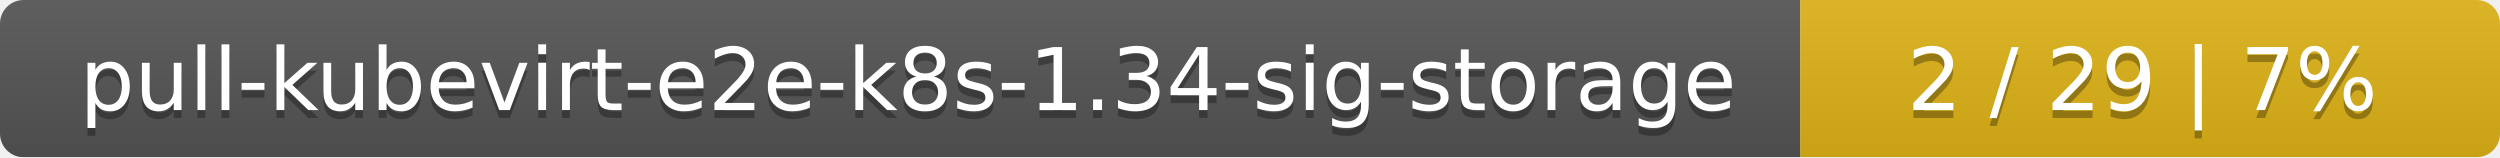
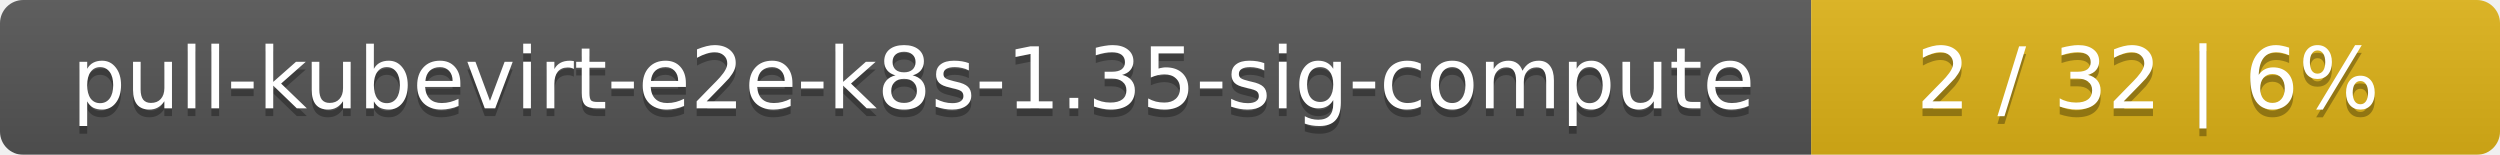
- <svg xmlns="http://www.w3.org/2000/svg" width="318" height="20">
+ <svg xmlns="http://www.w3.org/2000/svg" width="323" height="20">
  <linearGradient id="smooth" x2="0" y2="100%">
    <stop offset="0" stop-color="#bbb" stop-opacity=".1" />
    <stop offset="1" stop-opacity=".1" />
  </linearGradient>
  <mask id="round">
-     <rect width="318" height="20" rx="3" fill="#fff" />
+     <rect width="323" height="20" rx="3" fill="#fff" />
  </mask>
  <g mask="url(#round)">
-     <rect width="229" height="20" fill="#555" />
-     <rect x="229" width="89" height="20" fill="#dfb317" />
-     <rect width="318" height="20" fill="url(#smooth)" />
+     <rect width="234" height="20" fill="#555" />
+     <rect x="234" width="89" height="20" fill="#dfb317" />
+     <rect width="323" height="20" fill="url(#smooth)" />
  </g>
  <g fill="#fff" text-anchor="middle" font-family="DejaVu Sans,Verdana,Geneva,sans-serif" font-size="11">
-     <text x="115.5" y="15" fill="#010101" fill-opacity=".3">pull-kubevirt-e2e-k8s-1.34-sig-storage</text>
-     <text x="115.5" y="14">pull-kubevirt-e2e-k8s-1.34-sig-storage</text>
-     <text x="272.5" y="15" fill="#010101" fill-opacity=".3">2 / 29    |    7%</text>
-     <text x="272.5" y="14">2 / 29    |    7%</text>
+     <text x="118" y="15" fill="#010101" fill-opacity=".3">pull-kubevirt-e2e-k8s-1.35-sig-compute</text>
+     <text x="118" y="14">pull-kubevirt-e2e-k8s-1.35-sig-compute</text>
+     <text x="277.5" y="15" fill="#010101" fill-opacity=".3">2 / 32    |    6%</text>
+     <text x="277.5" y="14">2 / 32    |    6%</text>
  </g>
</svg>
